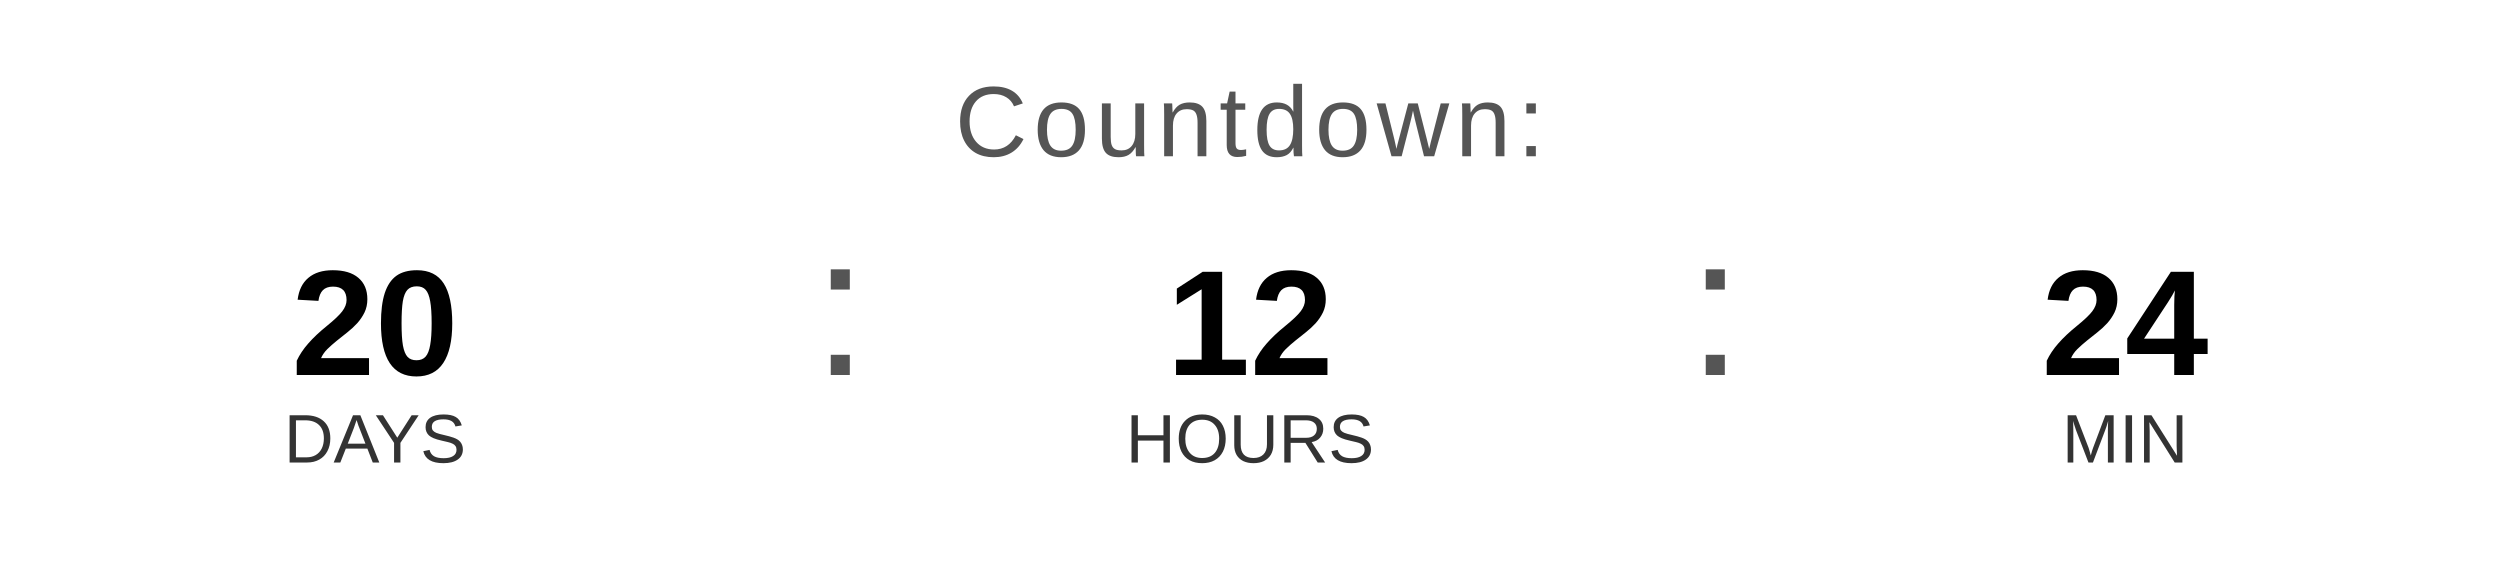
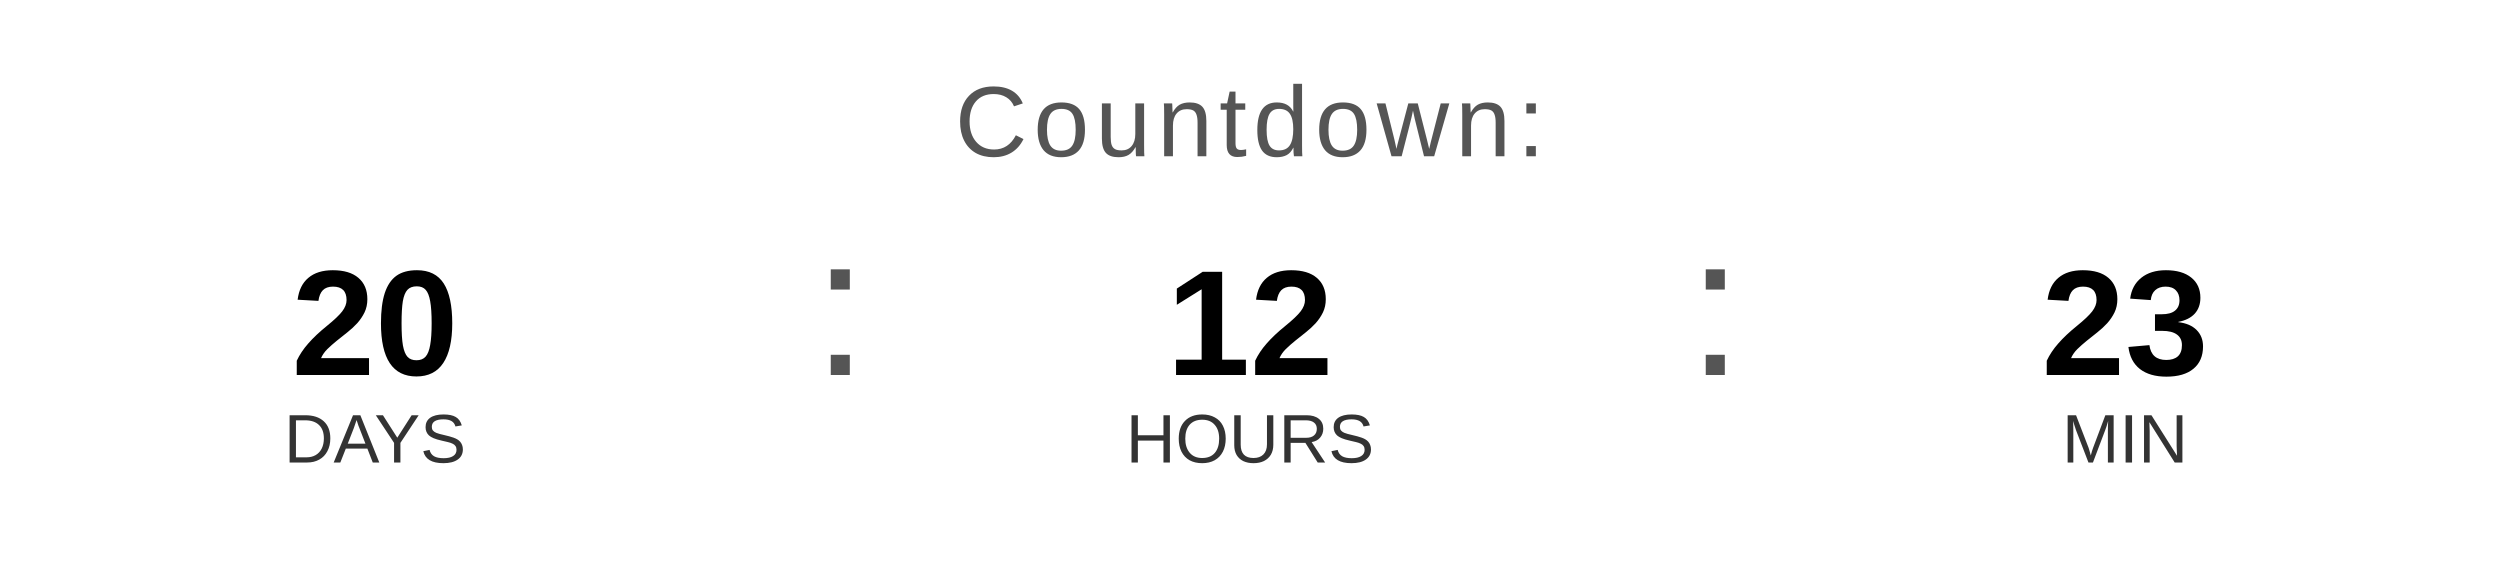
<svg xmlns="http://www.w3.org/2000/svg" width="400" height="90" viewBox="0 0 400 90">
  <text x="200" y="25" font-family="Arial, Helvetica, sans-serif" font-size="16" fill="#555555" text-anchor="middle" letter-spacing="1">
    Countdown:
  </text>
  <text x="60" y="60" font-family="Arial, Helvetica, sans-serif" font-size="24" font-weight="bold" fill="#000000" text-anchor="middle">20</text>
  <text x="60" y="74" font-family="Arial, Helvetica, sans-serif" font-size="11" fill="#333333" text-anchor="middle">DAYS</text>
  <text x="130" y="60" font-family="Arial, sans-serif" font-size="32" fill="#555555">:</text>
  <text x="200" y="60" font-family="Arial, Helvetica, sans-serif" font-size="24" font-weight="bold" fill="#000000" text-anchor="middle">12</text>
  <text x="200" y="74" font-family="Arial, Helvetica, sans-serif" font-size="11" fill="#333333" text-anchor="middle">HOURS</text>
  <text x="270" y="60" font-family="Arial, sans-serif" font-size="32" fill="#555555">:</text>
-   <text x="340" y="60" font-family="Arial, Helvetica, sans-serif" font-size="24" font-weight="bold" fill="#000000" text-anchor="middle">24</text>
+   <text x="340" y="60" font-family="Arial, Helvetica, sans-serif" font-size="24" font-weight="bold" fill="#000000" text-anchor="middle">23</text>
  <text x="340" y="74" font-family="Arial, Helvetica, sans-serif" font-size="11" fill="#333333" text-anchor="middle">MIN</text>
</svg>
